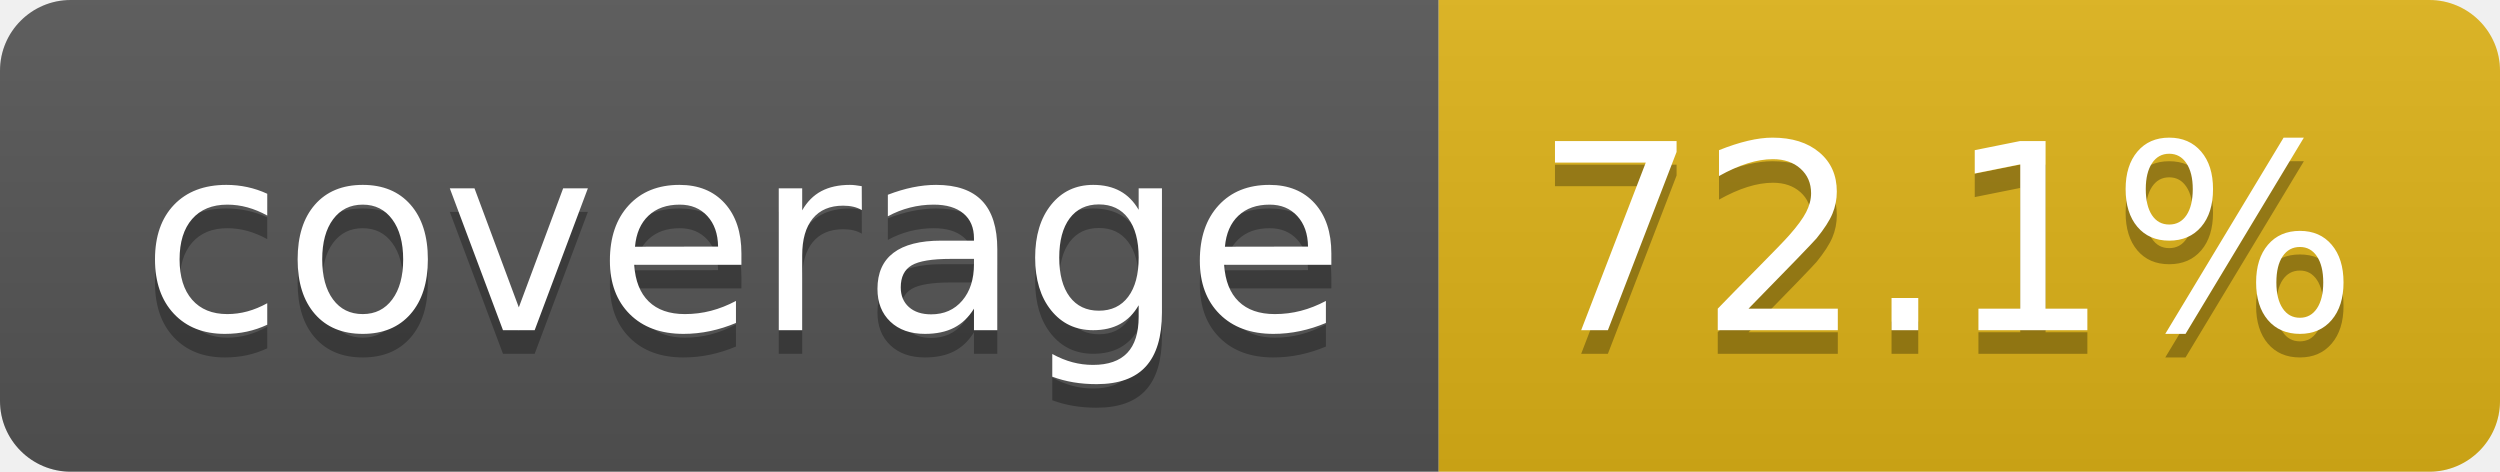
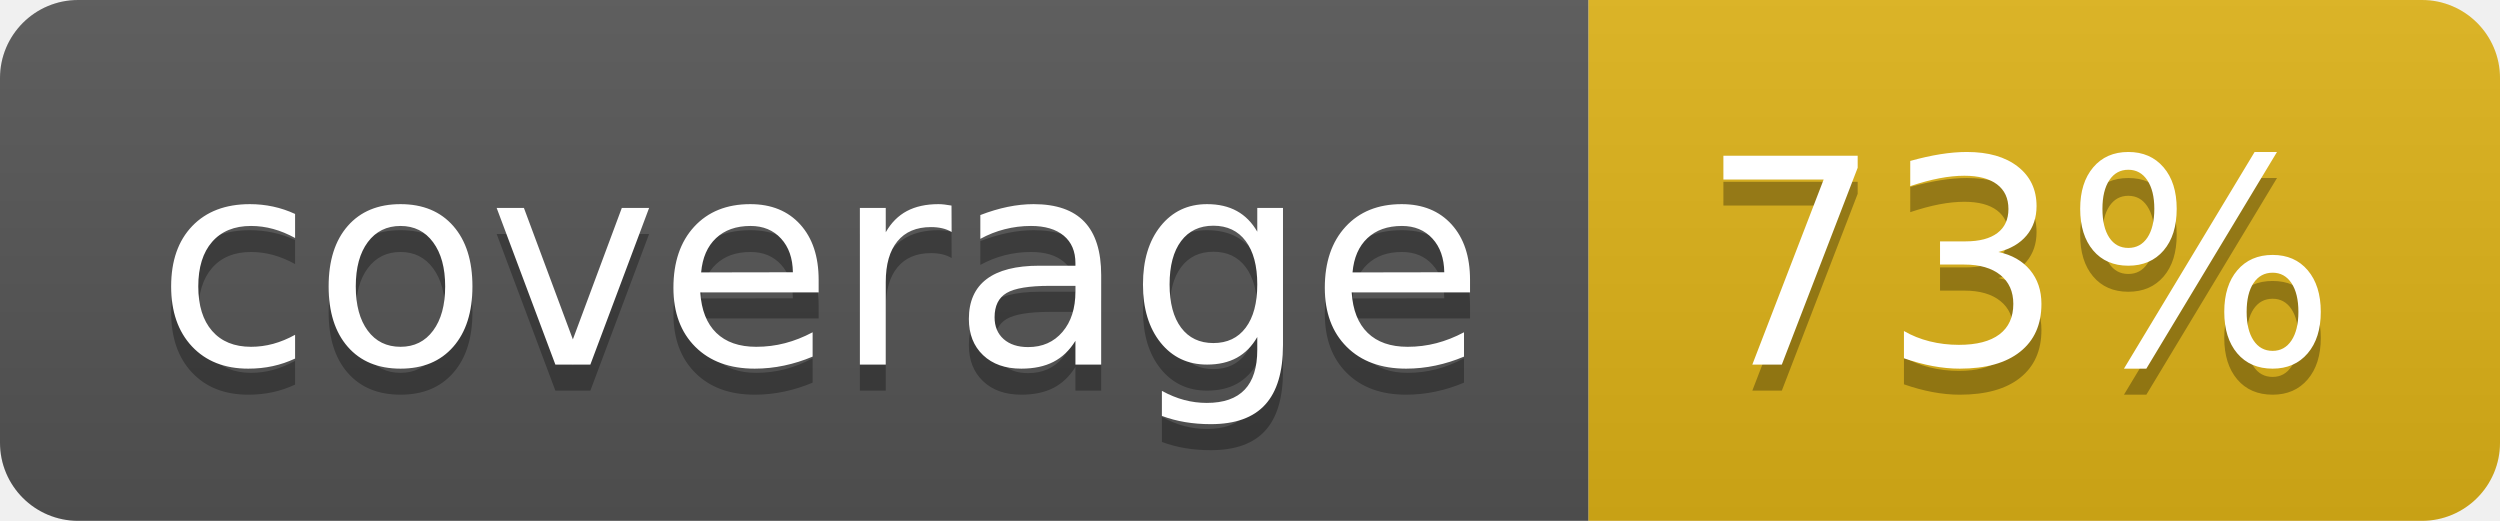
- <svg xmlns="http://www.w3.org/2000/svg" width="106" height="20" role="img" aria-label="coverage: 72.1%">
+ <svg xmlns="http://www.w3.org/2000/svg" width="96" height="20" role="img" aria-label="coverage: 73%">
  <linearGradient id="s" x2="0" y2="100%">
    <stop offset="0" stop-color="#bbb" stop-opacity=".1" />
    <stop offset="1" stop-opacity=".1" />
  </linearGradient>
  <clipPath id="r">
-     <rect width="106" height="20" rx="3" fill="#fff" />
+     <rect width="96" height="20" rx="3" fill="#fff" />
  </clipPath>
  <g clip-path="url(#r)">
    <rect width="61" height="20" fill="#555" />
-     <rect x="61" width="45" height="20" fill="#dfb317" />
-     <rect width="106" height="20" fill="url(#s)" />
+     <rect x="61" width="35" height="20" fill="#dfb317" />
+     <rect width="96" height="20" fill="url(#s)" />
  </g>
  <g fill="#fff" text-anchor="middle" font-family="Verdana,Geneva,DejaVu Sans,sans-serif" text-rendering="geometricPrecision" font-size="110">
    <text aria-hidden="true" x="315" y="150" fill="#010101" fill-opacity=".3" transform="scale(.1)" textLength="512">coverage</text>
    <text x="315" y="140" transform="scale(.1)" fill="#fff" textLength="512">coverage</text>
-     <text aria-hidden="true" x="825" y="150" fill="#010101" fill-opacity=".3" transform="scale(.1)" textLength="350">72.1%</text>
-     <text x="825" y="140" transform="scale(.1)" fill="#fff" textLength="350">72.1%</text>
+     <text aria-hidden="true" x="775" y="150" fill="#010101" fill-opacity=".3" transform="scale(.1)" textLength="245">73%</text>
+     <text x="775" y="140" transform="scale(.1)" fill="#fff" textLength="245">73%</text>
  </g>
</svg>
